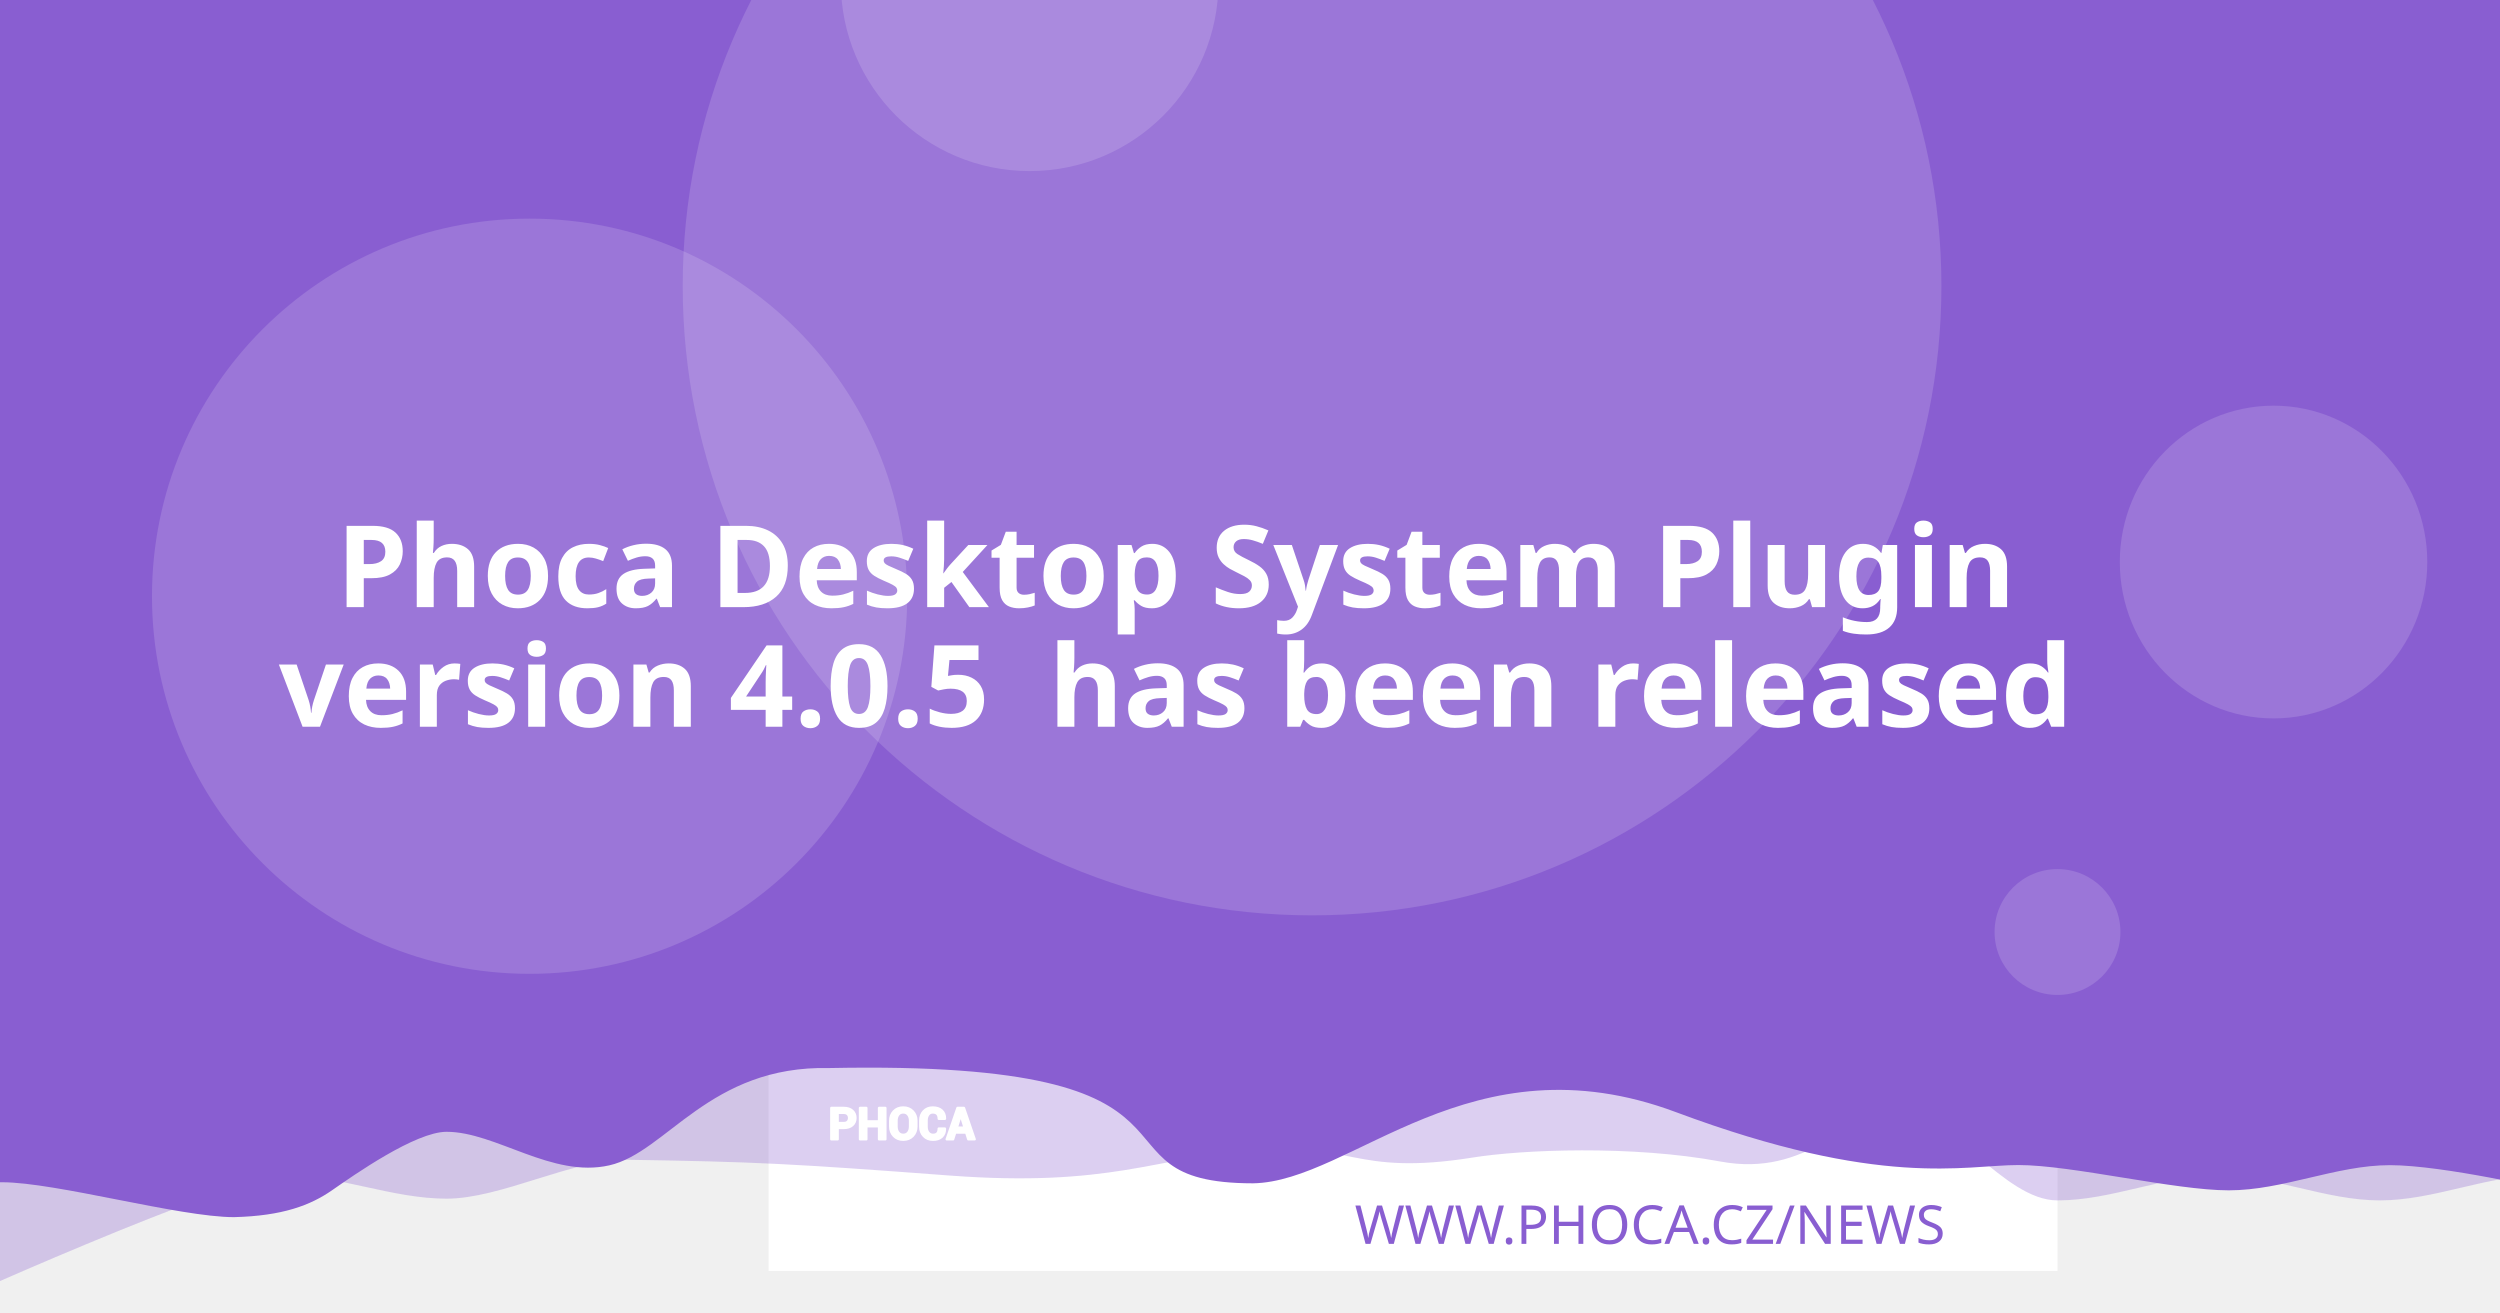
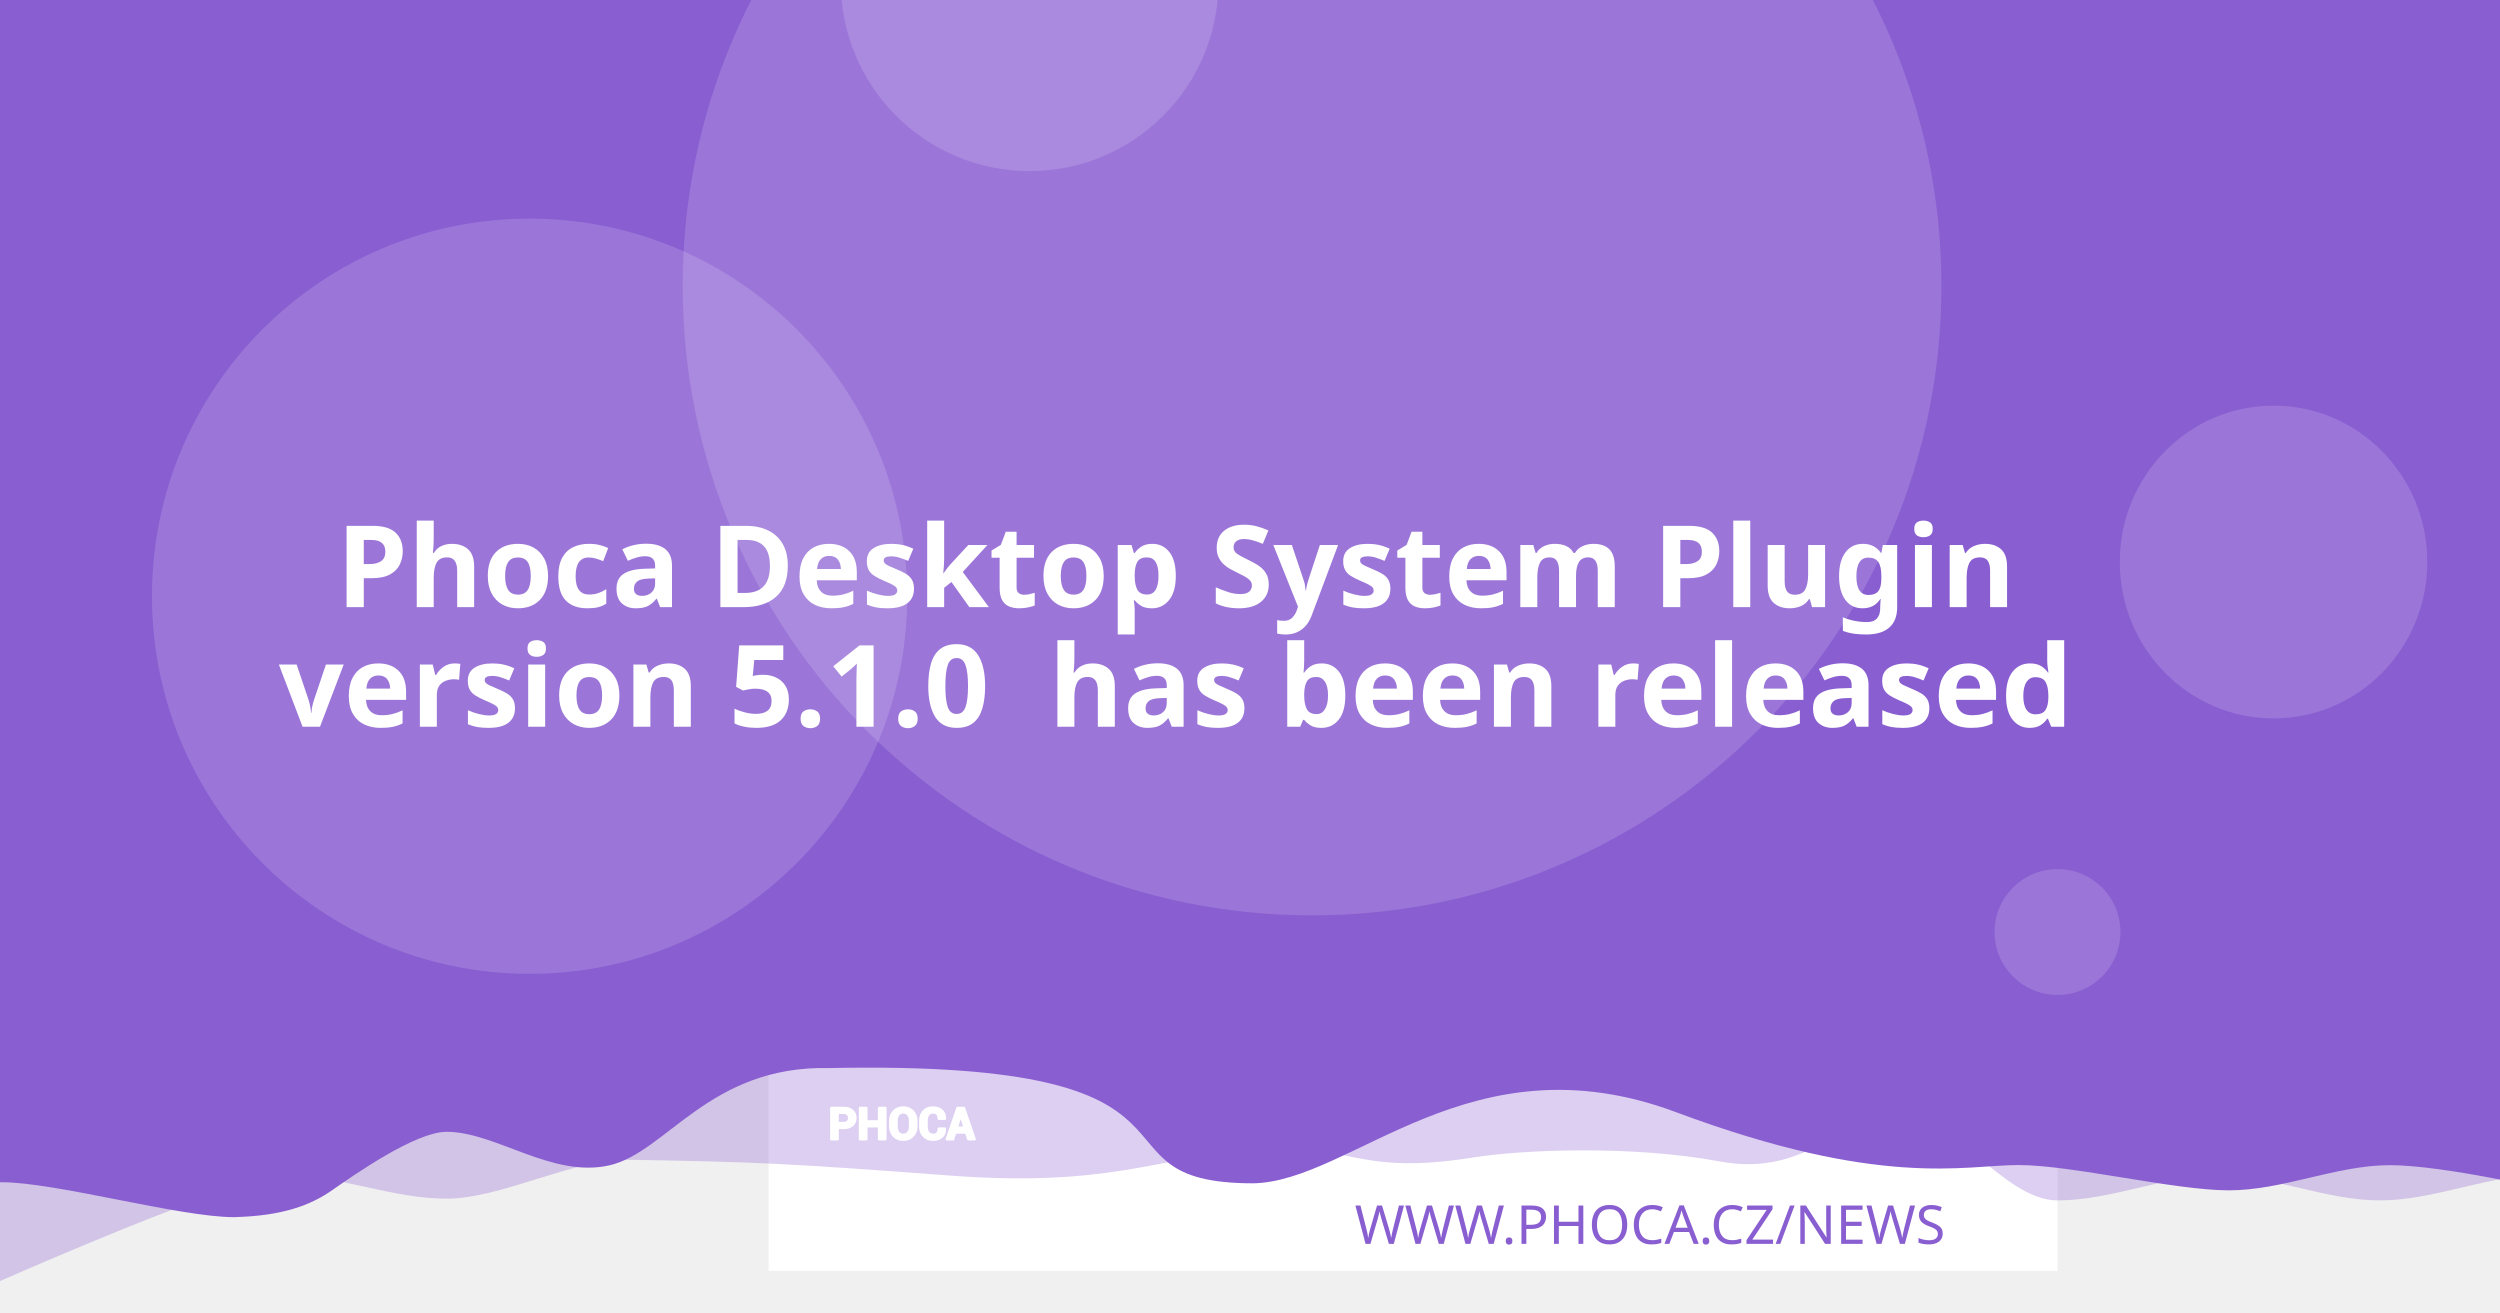
<svg xmlns="http://www.w3.org/2000/svg" version="1.1" viewBox="0 0 1200 630">
  <path d="m20.256 108.52a7.714 7.714 0 0 0-7.714 7.714v97.981a7.714 7.714 0 0 0 7.714 7.714h97.976a7.714 7.714 0 0 0 7.714-7.714v-97.981a7.714 7.714 0 0 0-7.714-7.714zm19.435 19.56c0.714-0.04 1.37 0.151 1.984 0.583 0.613 0.434 1.018 0.978 1.215 1.637l2.918 10.039 56.209-2.948c1.002-0.052 1.838 0.296 2.506 1.04 0.665 0.732 0.929 1.612 0.768 2.627l-4.71 30.132c-0.167 0.89-0.688 1.809-1.557 2.747-0.869 0.95-2.001 1.463-3.38 1.537l-39.707 2.079 3.671 12.389 33.562-1.758c0.878-0.049 1.633 0.215 2.28 0.783 0.632 0.583 0.971 1.312 1.019 2.19 0.046 0.878-0.215 1.633-0.783 2.28-0.583 0.635-1.312 0.974-2.189 1.019l-3.139 0.166 0.166 3.134c0.046 0.881-0.215 1.638-0.798 2.27-0.571 0.647-1.294 0.99-2.175 1.034-0.878 0.046-1.635-0.215-2.27-0.798-0.647-0.571-0.984-1.297-1.03-2.175l-0.166-3.134-18.817 0.979 0.161 3.139c0.046 0.881-0.212 1.638-0.783 2.27-0.583 0.647-1.312 0.988-2.189 1.034-0.878 0.049-1.633-0.215-2.28-0.798-0.635-0.571-0.974-1.297-1.02-2.175l-0.166-3.139-1.944 0.101c-0.753 0.039-1.441-0.135-2.079-0.517-0.623-0.383-1.067-0.764-1.341-1.125l-0.347-0.613-15.769-59.624-3.39 0.176c-0.841 0.046-1.586-0.219-2.245-0.798-0.659-0.571-1.009-1.292-1.055-2.17-0.046-0.881 0.225-1.635 0.824-2.27 0.595-0.647 1.308-0.989 2.149-1.034z" fill="#fff" stroke-width="1.208" style="paint-order:stroke fill markers" />
  <rect x="368.92" y="-8.647" width="618.68" height="618.68" fill="#fff" stroke-linejoin="round" stroke-width="6.042" style="paint-order:stroke fill markers" />
  <g stroke-linejoin="round" stroke-width="6.042">
    <path d="m59.586-3.814h1237.4v580.01s-51.556-12.084-77.334-12.084c-25.778 0-51.244 12.084-77.335 12.084-26.091 0-51.556-12.084-77.334-12.084-25.778 0-51.244 12.084-77.335 12.084-26.091 0-50.615-41.931-76.393-41.931s-43.072 31.169-85.504 23.256-95.293-5.729-119.04-1.869c-57.142 9.103-59.508-8.125-105.57-4.001s-68.78 18.359-145.37 12.602c-76.593-5.757-93.029-6.595-155.54-7.579-25.778 0-59.826 18.693-85.917 18.693-26.091 0-51.556-11.254-77.334-11.254-25.778 0-172.34 66.428-172.34 66.428z" fill="#895ED1" opacity=".3" style="paint-order:stroke fill markers" />
    <path d="m-12.915-8.647h1237.4v580.01s-51.556-12.084-77.334-12.084c-25.778 0-51.244 12.084-77.334 12.084-26.091 0-75.228-12.142-101.01-12.142-25.778 0-65.794 11.416-164.41-25.412s-155.37 33.433-202.97 34.185c-85.545-0.05-3.558-59.324-203.25-55.331-57.687-1.357-78.127 40.433-105.69 46.704-27.566 6.271-54.486-16.105-78.151-16.105-14.933 0-44.462 20.77-54.88 28.017-10.418 7.247-23.732 12.357-47.124 12.95-26.091 0-85.565-16.747-111.34-16.747-25.778 0-13.863 3.88-13.863 3.88z" fill="#895ED1" style="paint-order:stroke fill markers" />
    <circle cx="629.79" cy="137.28" r="302.09" fill="#fff" opacity=".15" style="paint-order:stroke fill markers" />
  </g>
  <g transform="matrix(.20516 0 0 .20516 127.07 503.01)" fill="#fff">
    <path d="m1340.4 187.13v26.573h-14.698v-73.229h29.182c8.411 0 15.036 2.146 19.865 6.438 4.823 4.292 7.24 9.938 7.24 16.943 0 7.005-2.417 12.635-7.24 16.891-4.828 4.255-11.453 6.385-19.865 6.385zm0-11.328h14.484c4.088 0 7.193-1.115 9.307-3.333 2.109-2.229 3.156-5.062 3.156-8.51 0-3.521-1.047-6.422-3.141-8.724-2.094-2.281-5.203-3.432-9.323-3.432h-14.484z" />
    <path d="m1452 213.7h-14.646v-30.385h-29.865v30.385h-14.698v-73.229h14.698v31.516h29.865v-31.516h14.646z" />
    <path d="m1524.6 183.68c0 8.974-2.833 16.391-8.516 22.26-5.698 5.854-13.078 8.792-22.162 8.792-9.01 0-16.338-2.938-21.969-8.792-5.63-5.87-8.448-13.286-8.448-22.26v-13.188c0-8.943 2.797-16.359 8.411-22.229 5.615-5.885 12.943-8.823 21.953-8.823 9.083 0 16.479 2.938 22.182 8.823 5.698 5.87 8.547 13.286 8.547 22.229zm-14.677-13.323c0-5.734-1.422-10.422-4.276-14.094-2.849-3.656-6.781-5.49-11.776-5.49-4.995 0-8.87 1.818-11.62 5.474-2.745 3.656-4.12 8.344-4.12 14.109v13.323c0 5.818 1.391 10.552 4.172 14.229 2.781 3.656 6.661 5.49 11.62 5.49 5.031 0 8.964-1.833 11.776-5.49 2.818-3.677 4.224-8.412 4.224-14.229z" />
    <path d="m1591.3 188.73 0.104 0.292c0.136 7.875-2.266 14.125-7.208 18.76-4.948 4.635-11.812 6.953-20.599 6.953-8.823 0-15.984-2.833-21.474-8.5-5.495-5.662-8.26-12.943-8.26-21.87v-14.521c0-8.875 2.698-16.151 8.052-21.849 5.375-5.703 12.344-8.552 20.927-8.552 9.042 0 16.115 2.318 21.214 6.969 5.099 4.656 7.588 10.99 7.453 19.005l-0.104 0.292h-14.281c0-4.823-1.151-8.516-3.469-11.089-2.318-2.557-5.922-3.844-10.812-3.844-4.396 0-7.88 1.781-10.458 5.339-2.588 3.568-3.875 8.099-3.875 13.625v14.594c0 5.594 1.354 10.161 4.068 13.729 2.729 3.557 6.386 5.338 11.021 5.338 4.583 0 7.979-1.234 10.177-3.688 2.198-2.474 3.297-6.13 3.297-10.984z" />
    <path d="m1641.2 197.94h-25.698l-4.995 15.76h-14.828l25.198-73.229h15.036l25.094 73.229h-14.828zm-22.094-11.328h18.474l-9.068-28.99h-0.292z" />
  </g>
  <g fill="none" stroke="#fff" stroke-linecap="round" stroke-linejoin="round" stroke-miterlimit="22.926" stroke-width="1.163">
    <path d="m402.06 541.4v5.452h-3.015v-15.024h5.987c1.726 0 3.085 0.44 4.075 1.321 0.989 0.88 1.485 2.039 1.485 3.476 0 1.437-0.496 2.592-1.485 3.465-0.991 0.873-2.35 1.31-4.075 1.31zm0-2.324h2.971c0.839 0 1.476-0.229 1.909-0.684 0.433-0.457 0.648-1.039 0.648-1.746 0-0.722-0.215-1.317-0.644-1.79-0.43-0.468-1.067-0.704-1.913-0.704h-2.971z" />
    <path d="m424.96 546.85h-3.005v-6.234h-6.127v6.234h-3.015v-15.024h3.015v6.466h6.127v-6.466h3.005z" />
    <path d="m439.85 540.69c0 1.841-0.581 3.363-1.747 4.567-1.169 1.201-2.683 1.804-4.547 1.804-1.849 0-3.352-0.603-4.507-1.804-1.155-1.204-1.733-2.726-1.733-4.567v-2.706c0-1.835 0.574-3.356 1.726-4.561 1.152-1.207 2.655-1.81 4.504-1.81 1.863 0 3.381 0.603 4.551 1.81 1.169 1.204 1.753 2.726 1.753 4.561zm-3.011-2.733c0-1.177-0.292-2.138-0.877-2.892-0.584-0.75-1.391-1.126-2.416-1.126-1.025 0-1.82 0.373-2.384 1.123-0.563 0.75-0.845 1.712-0.845 2.895v2.733c0 1.194 0.285 2.165 0.856 2.919 0.571 0.75 1.367 1.126 2.384 1.126 1.032 0 1.839-0.376 2.416-1.126 0.578-0.754 0.867-1.726 0.867-2.919z" />
    <path d="m453.53 541.73 0.021 0.06c0.028 1.616-0.465 2.898-1.479 3.849-1.015 0.951-2.423 1.427-4.226 1.427-1.81 0-3.279-0.581-4.406-1.744-1.127-1.161-1.695-2.655-1.695-4.487v-2.979c0-1.821 0.553-3.313 1.652-4.482 1.103-1.17 2.533-1.754 4.293-1.754 1.855 0 3.306 0.475 4.352 1.43 1.046 0.955 1.557 2.255 1.529 3.899l-0.021 0.06h-2.93c0-0.989-0.236-1.747-0.712-2.275-0.475-0.525-1.215-0.789-2.218-0.789-0.902 0-1.617 0.365-2.146 1.095-0.531 0.732-0.795 1.662-0.795 2.795v2.994c0 1.148 0.278 2.085 0.835 2.817 0.56 0.73 1.31 1.095 2.261 1.095 0.94 0 1.637-0.253 2.088-0.757 0.451-0.508 0.676-1.258 0.676-2.253z" />
    <path d="m463.77 543.62h-5.272l-1.025 3.233h-3.042l5.17-15.024h3.085l5.148 15.024h-3.042zm-4.533-2.324h3.79l-1.86-5.947h-0.06z" />
  </g>
  <text x="953.817" y="597.071" fill="#895ED1" font-family="sans-serif" font-size="25.778px" stroke-width="1.208" style="line-height:1.25" xml:space="preserve">
    <tspan x="953.817" y="597.071" fill="#895ED1" font-family="Montserrat" font-size="25.778px" font-weight="300" stroke-width="1.208" text-align="end" text-anchor="end">WWW.PHOCA.CZ/NEWS</tspan>
  </text>
  <text x="600" y="234.034" fill="#ffffff" font-family="Rubik" font-size="54.666px" font-weight="600" stroke-width="1.577" style="line-height:1.05" xml:space="preserve">
    <tspan x="600" y="234.034" text-align="center" text-anchor="middle" />
    <tspan x="600" y="291.433" font-size="54.666px" text-align="center" text-anchor="middle">Phoca Desktop System Plugin</tspan>
-     <tspan x="600" y="348.833" font-size="54.666px" text-align="center" text-anchor="middle">version 4.0.5
+     <tspan x="600" y="348.833" font-size="54.666px" text-align="center" text-anchor="middle">version 5.1.0
 has been released</tspan>
    <tspan x="600" y="406.232" font-size="54.666px" />
  </text>
  <g fill="#fff" stroke-linejoin="round">
    <circle cx="254.2" cy="286.19" r="181.25" opacity=".15" stroke-width="6.042" style="paint-order:stroke fill markers" />
    <circle cx="494.23" cy="-8.506" r="90.626" opacity=".15" stroke-width="6.042" style="paint-order:stroke fill markers" />
    <ellipse cx="1091.3" cy="269.78" rx="73.793" ry="75.059" opacity=".15" stroke-width="7.442" style="paint-order:stroke fill markers" />
    <circle cx="987.6" cy="447.37" r="30.209" opacity=".15" stroke-width="6.042" style="paint-order:stroke fill markers" />
  </g>
</svg>
